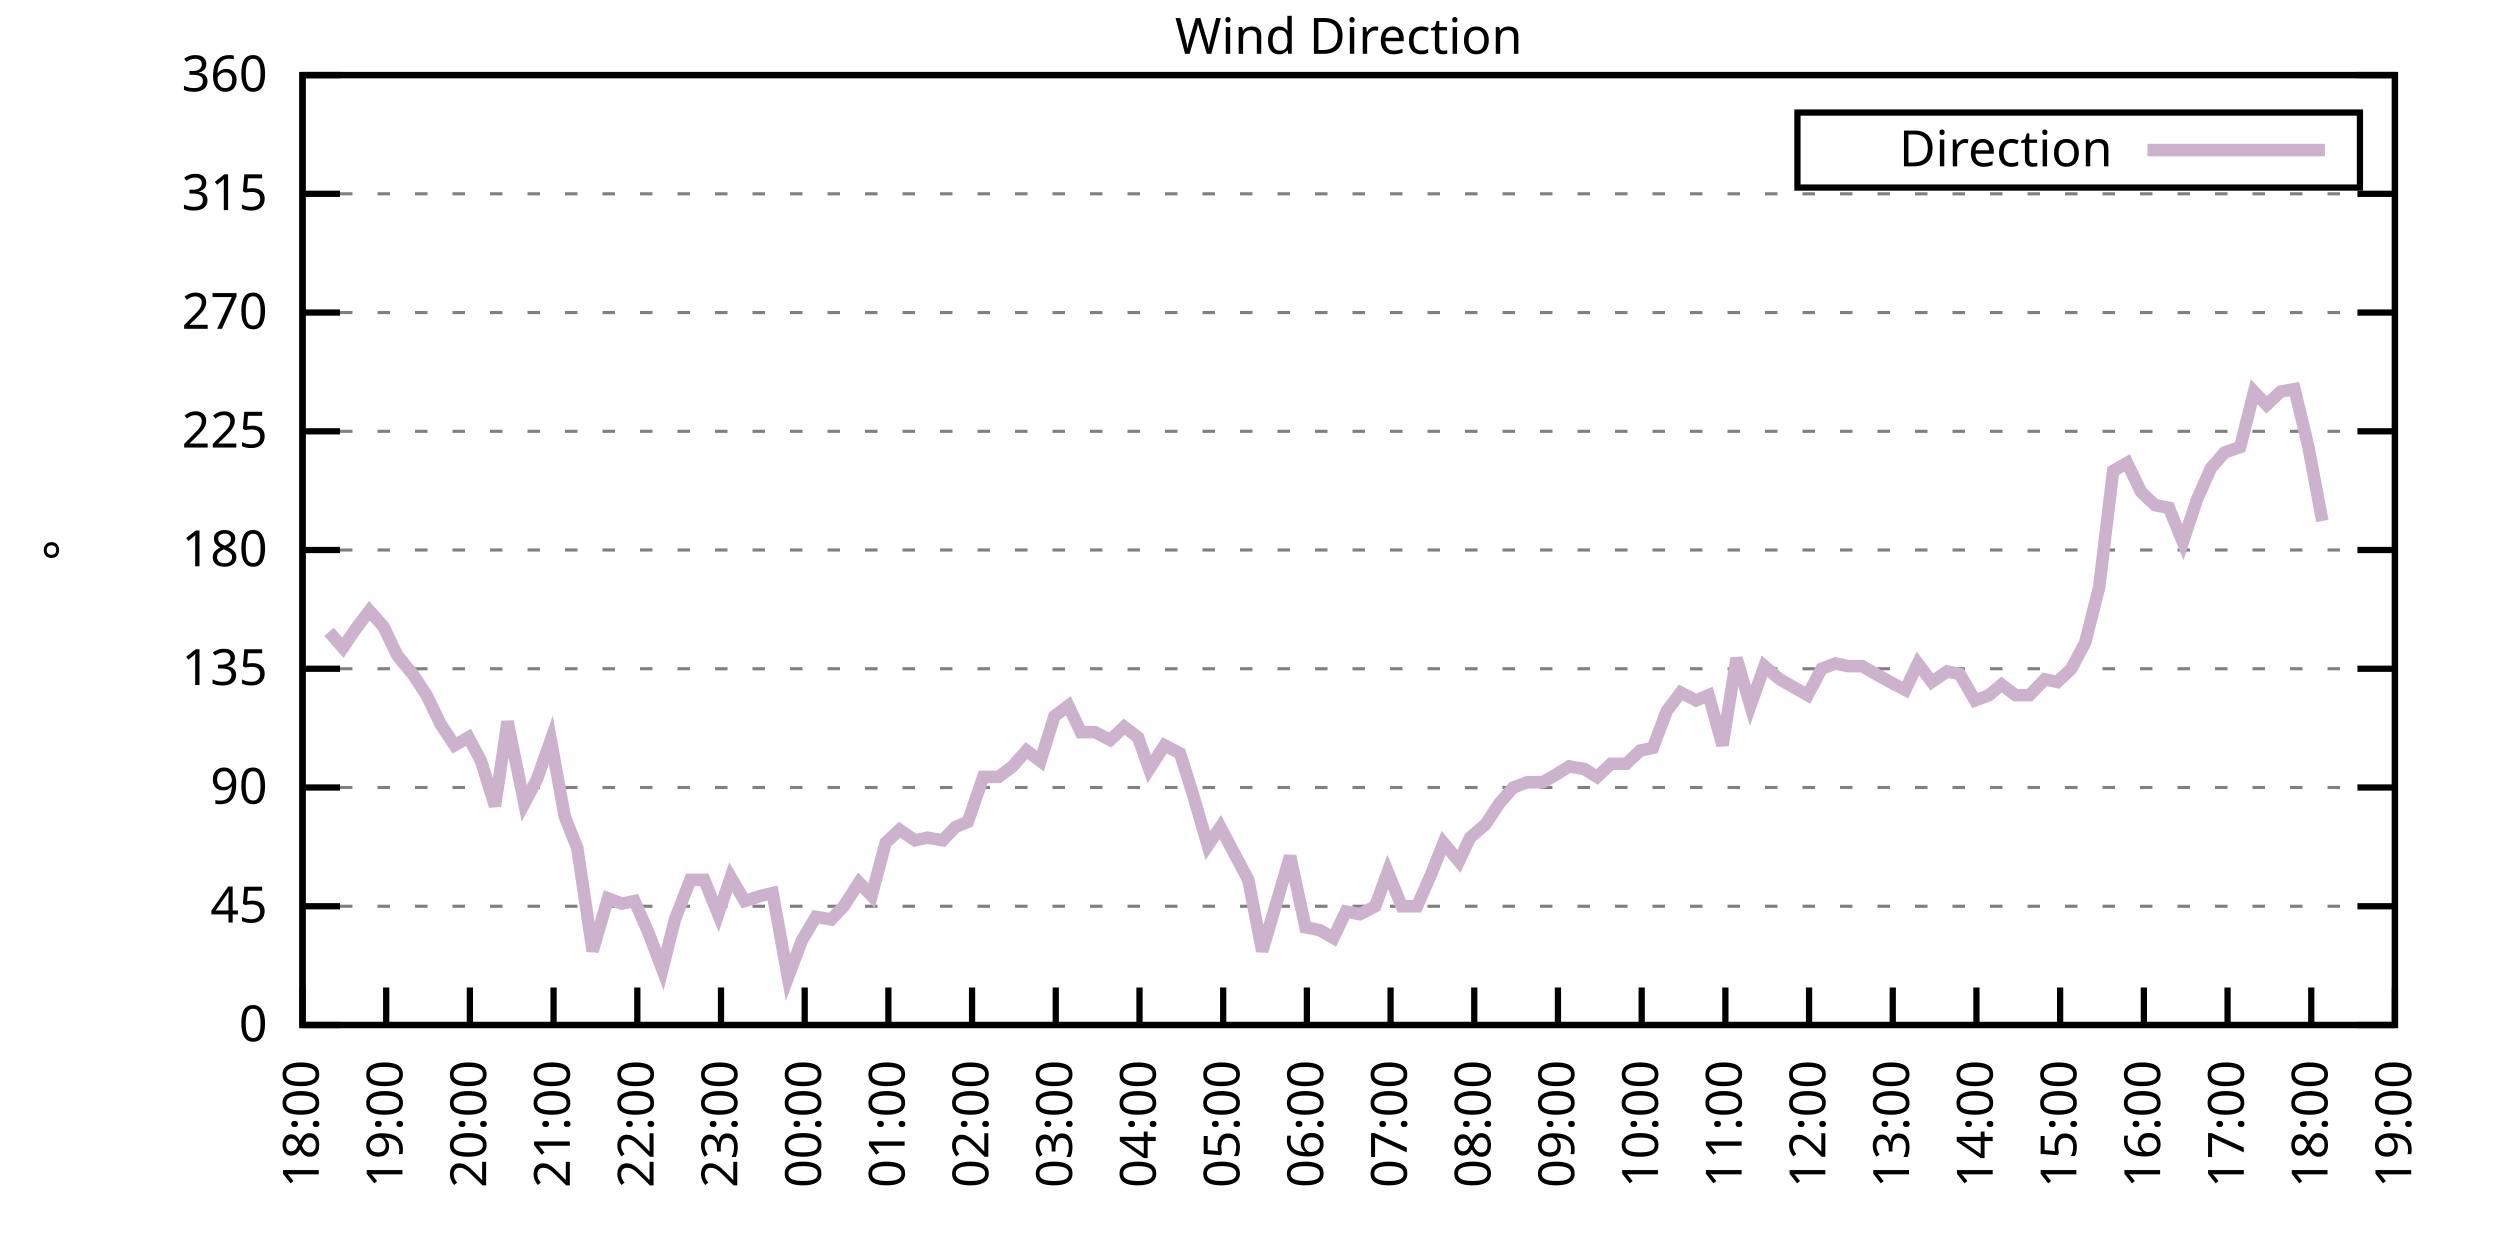
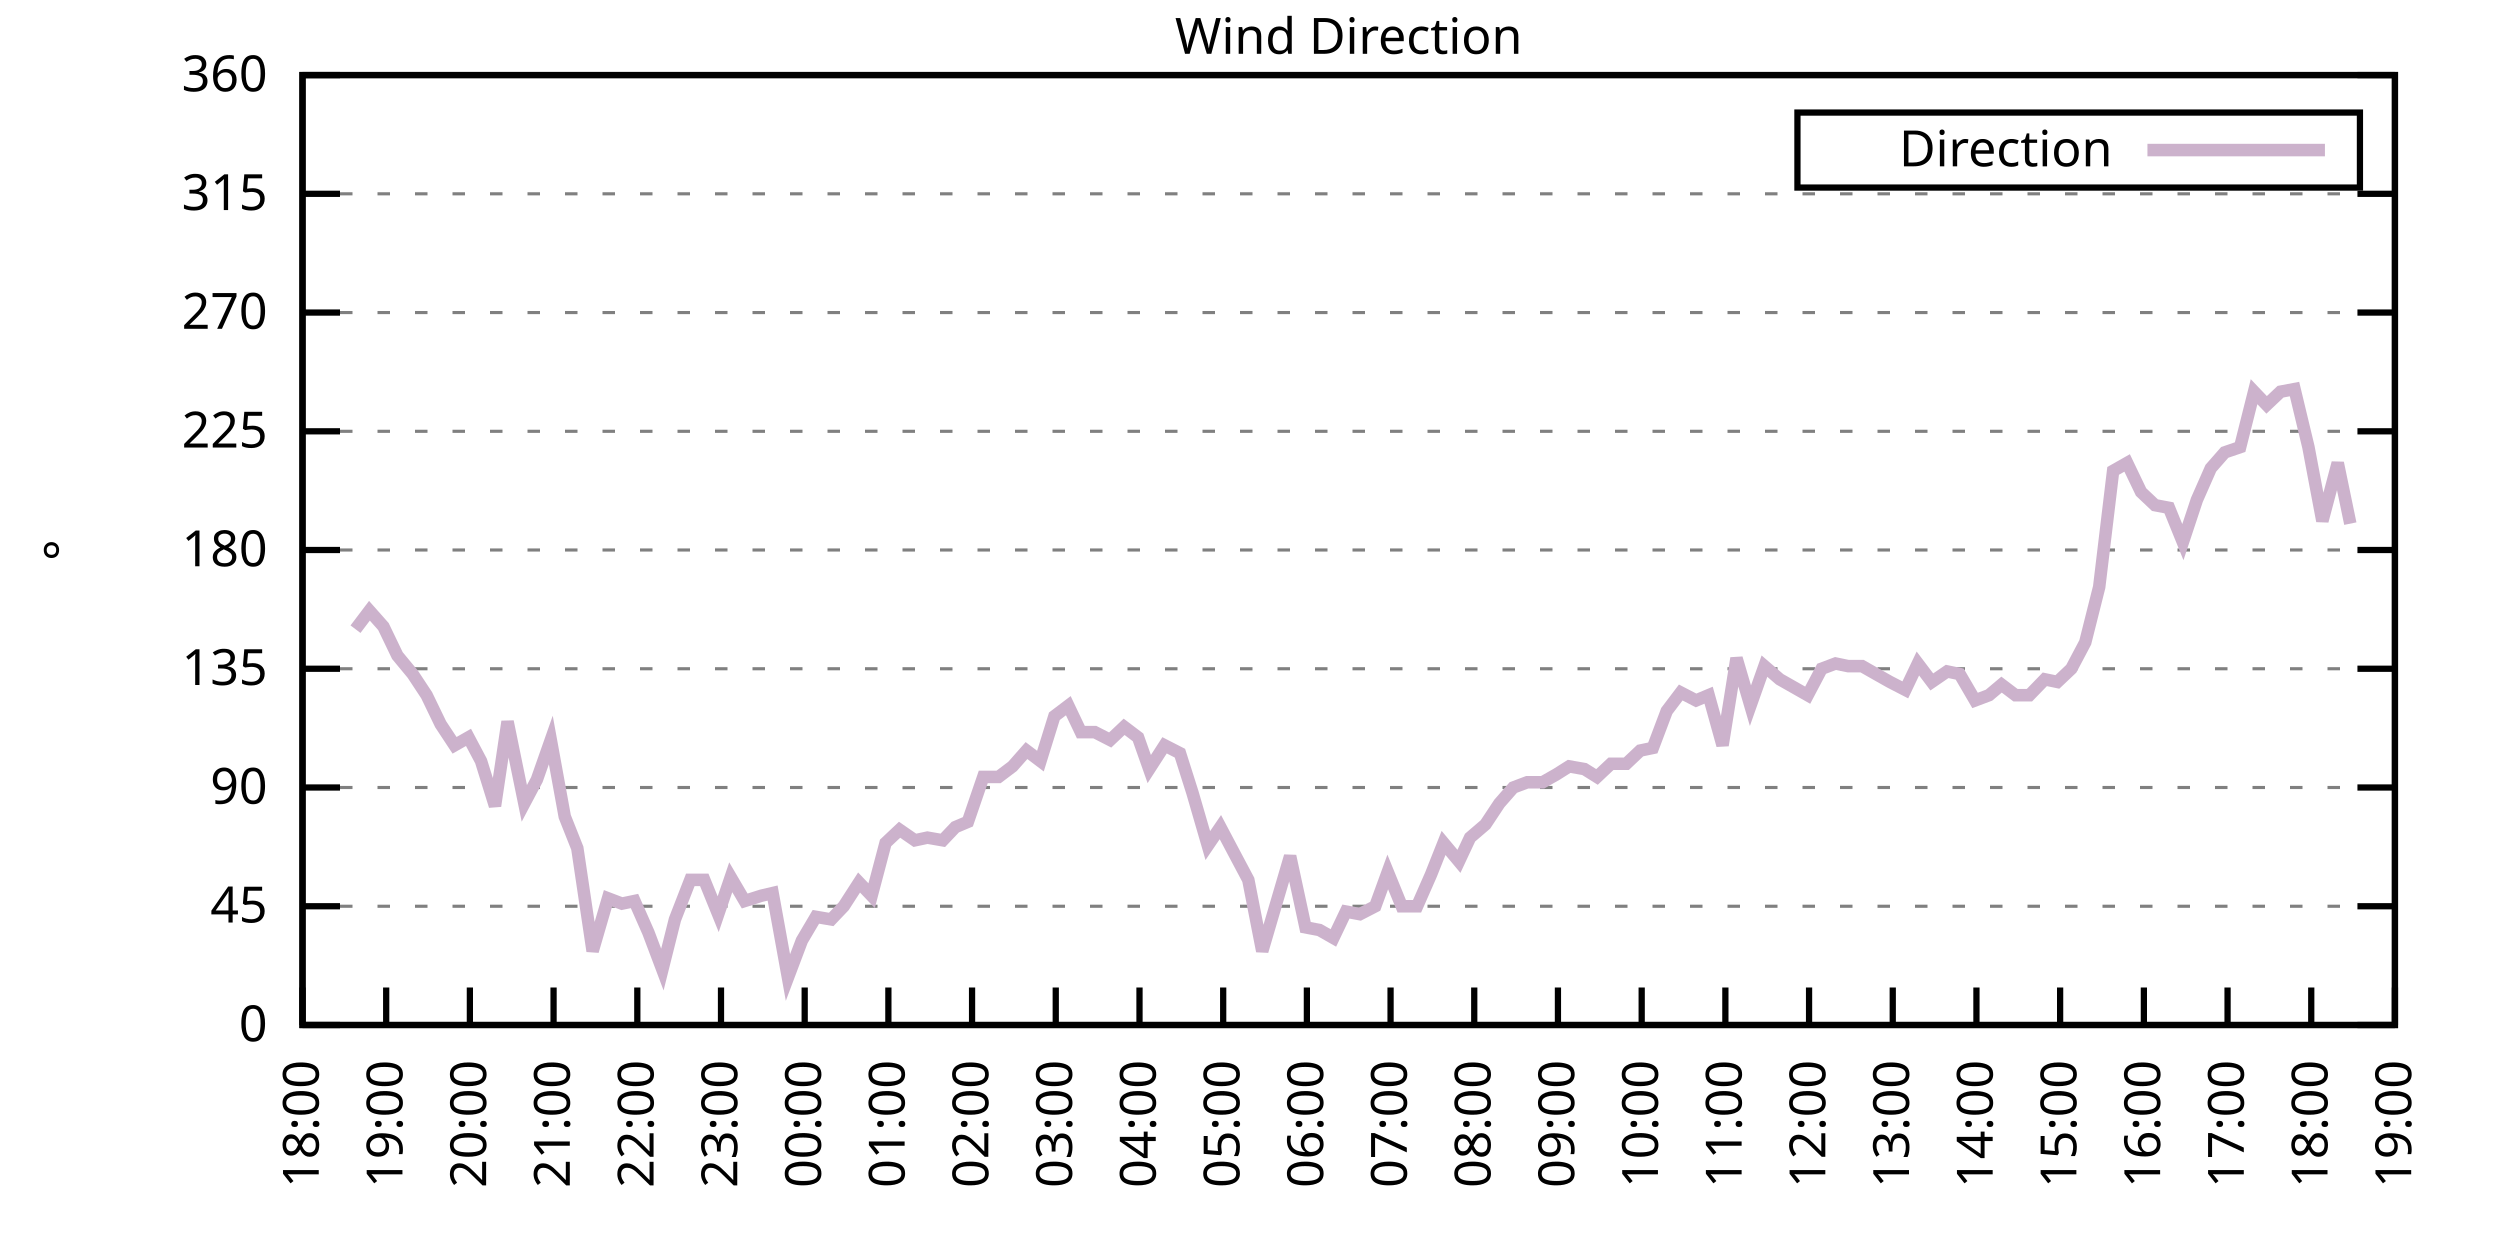
<svg xmlns="http://www.w3.org/2000/svg" xmlns:xlink="http://www.w3.org/1999/xlink" width="400" height="200" viewBox="0 0 400 200">
  <g id="gnuplot_canvas">
    <rect x="0" y="0" width="400" height="200" fill="none" />
    <defs>
      <circle id="gpDot" r="0.5" stroke-width="0.5" stroke="currentColor" />
      <path id="gpPt0" stroke-width="0.333" stroke="currentColor" d="M-1,0 h2 M0,-1 v2" />
      <path id="gpPt1" stroke-width="0.333" stroke="currentColor" d="M-1,-1 L1,1 M1,-1 L-1,1" />
      <path id="gpPt2" stroke-width="0.333" stroke="currentColor" d="M-1,0 L1,0 M0,-1 L0,1 M-1,-1 L1,1 M-1,1 L1,-1" />
      <rect id="gpPt3" stroke-width="0.333" stroke="currentColor" x="-1" y="-1" width="2" height="2" />
      <rect id="gpPt4" stroke-width="0.333" stroke="currentColor" fill="currentColor" x="-1" y="-1" width="2" height="2" />
      <circle id="gpPt5" stroke-width="0.333" stroke="currentColor" cx="0" cy="0" r="1" />
      <use xlink:href="#gpPt5" id="gpPt6" fill="currentColor" stroke="none" />
      <path id="gpPt7" stroke-width="0.333" stroke="currentColor" d="M0,-1.33 L-1.33,0.67 L1.33,0.67 z" />
      <use xlink:href="#gpPt7" id="gpPt8" fill="currentColor" stroke="none" />
      <use xlink:href="#gpPt7" id="gpPt9" stroke="currentColor" transform="rotate(180)" />
      <use xlink:href="#gpPt9" id="gpPt10" fill="currentColor" stroke="none" />
      <use xlink:href="#gpPt3" id="gpPt11" stroke="currentColor" transform="rotate(45)" />
      <use xlink:href="#gpPt11" id="gpPt12" fill="currentColor" stroke="none" />
      <path id="gpPt13" stroke-width="0.333" stroke="currentColor" d="M0,1.330 L1.265,0.411 L0.782,-1.067 L-0.782,-1.076 L-1.265,0.411 z" />
      <use xlink:href="#gpPt13" id="gpPt14" fill="currentColor" stroke="none" />
      <filter id="textbox" filterUnits="objectBoundingBox" x="0" y="0" height="1" width="1">
        <feFlood flood-color="white" flood-opacity="1" result="bgnd" />
        <feComposite in="SourceGraphic" in2="bgnd" operator="atop" />
      </filter>
      <filter id="greybox" filterUnits="objectBoundingBox" x="0" y="0" height="1" width="1">
        <feFlood flood-color="lightgrey" flood-opacity="1" result="grey" />
        <feComposite in="SourceGraphic" in2="grey" operator="atop" />
      </filter>
    </defs>
    <g fill="none" color="white" stroke="currentColor" stroke-width="1.00" stroke-linecap="butt" stroke-linejoin="miter">
</g>
    <g fill="none" color="black" stroke="currentColor" stroke-width="1.00" stroke-linecap="butt" stroke-linejoin="miter">
      <g stroke="none" shape-rendering="crispEdges">
        <polygon fill="rgb(255, 255, 255)" points="48.40,164.00 383.18,164.00 383.18,12.02 48.40,12.02 " />
      </g>
    </g>
    <g fill="none" color="black" stroke="currentColor" stroke-width="1.00" stroke-linecap="butt" stroke-linejoin="miter">
</g>
    <g fill="none" color="black" stroke="black" stroke-width="0.50" stroke-linecap="butt" stroke-linejoin="miter">
</g>
    <g fill="none" color="gray" stroke="currentColor" stroke-width="0.50" stroke-linecap="butt" stroke-linejoin="miter">
      <path stroke="gray" stroke-dasharray="2,4" class="gridline" d="M48.40,164.00 L383.19,164.00  " />
    </g>
    <g fill="none" color="gray" stroke="gray" stroke-width="1.00" stroke-linecap="butt" stroke-linejoin="miter">
</g>
    <g fill="none" color="black" stroke="currentColor" stroke-width="1.00" stroke-linecap="butt" stroke-linejoin="miter">
      <path stroke="black" d="M48.40,164.00 L54.40,164.00 M383.19,164.00 L377.19,164.00  " />
      <g transform="translate(42.80,166.60)" stroke="none" fill="black" font-family="Sans" font-size="8.00" text-anchor="end">
        <text>
          <tspan font-family="Sans"> 0</tspan>
        </text>
      </g>
    </g>
    <g fill="none" color="black" stroke="currentColor" stroke-width="1.00" stroke-linecap="butt" stroke-linejoin="miter">
</g>
    <g fill="none" color="black" stroke="black" stroke-width="0.50" stroke-linecap="butt" stroke-linejoin="miter">
</g>
    <g fill="none" color="gray" stroke="currentColor" stroke-width="0.50" stroke-linecap="butt" stroke-linejoin="miter">
      <path stroke="gray" stroke-dasharray="2,4" class="gridline" d="M48.40,145.00 L383.19,145.00  " />
    </g>
    <g fill="none" color="gray" stroke="gray" stroke-width="1.00" stroke-linecap="butt" stroke-linejoin="miter">
</g>
    <g fill="none" color="black" stroke="currentColor" stroke-width="1.00" stroke-linecap="butt" stroke-linejoin="miter">
      <path stroke="black" d="M48.40,145.00 L54.40,145.00 M383.19,145.00 L377.19,145.00  " />
      <g transform="translate(42.80,147.60)" stroke="none" fill="black" font-family="Sans" font-size="8.00" text-anchor="end">
        <text>
          <tspan font-family="Sans"> 45</tspan>
        </text>
      </g>
    </g>
    <g fill="none" color="black" stroke="currentColor" stroke-width="1.00" stroke-linecap="butt" stroke-linejoin="miter">
</g>
    <g fill="none" color="black" stroke="black" stroke-width="0.50" stroke-linecap="butt" stroke-linejoin="miter">
</g>
    <g fill="none" color="gray" stroke="currentColor" stroke-width="0.50" stroke-linecap="butt" stroke-linejoin="miter">
      <path stroke="gray" stroke-dasharray="2,4" class="gridline" d="M48.40,126.00 L383.19,126.00  " />
    </g>
    <g fill="none" color="gray" stroke="gray" stroke-width="1.00" stroke-linecap="butt" stroke-linejoin="miter">
</g>
    <g fill="none" color="black" stroke="currentColor" stroke-width="1.00" stroke-linecap="butt" stroke-linejoin="miter">
      <path stroke="black" d="M48.40,126.00 L54.40,126.00 M383.19,126.00 L377.19,126.00  " />
      <g transform="translate(42.80,128.60)" stroke="none" fill="black" font-family="Sans" font-size="8.00" text-anchor="end">
        <text>
          <tspan font-family="Sans"> 90</tspan>
        </text>
      </g>
    </g>
    <g fill="none" color="black" stroke="currentColor" stroke-width="1.00" stroke-linecap="butt" stroke-linejoin="miter">
</g>
    <g fill="none" color="black" stroke="black" stroke-width="0.50" stroke-linecap="butt" stroke-linejoin="miter">
</g>
    <g fill="none" color="gray" stroke="currentColor" stroke-width="0.50" stroke-linecap="butt" stroke-linejoin="miter">
      <path stroke="gray" stroke-dasharray="2,4" class="gridline" d="M48.40,107.00 L383.19,107.00  " />
    </g>
    <g fill="none" color="gray" stroke="gray" stroke-width="1.00" stroke-linecap="butt" stroke-linejoin="miter">
</g>
    <g fill="none" color="black" stroke="currentColor" stroke-width="1.00" stroke-linecap="butt" stroke-linejoin="miter">
      <path stroke="black" d="M48.40,107.00 L54.40,107.00 M383.19,107.00 L377.19,107.00  " />
      <g transform="translate(42.80,109.60)" stroke="none" fill="black" font-family="Sans" font-size="8.00" text-anchor="end">
        <text>
          <tspan font-family="Sans"> 135</tspan>
        </text>
      </g>
    </g>
    <g fill="none" color="black" stroke="currentColor" stroke-width="1.00" stroke-linecap="butt" stroke-linejoin="miter">
</g>
    <g fill="none" color="black" stroke="black" stroke-width="0.50" stroke-linecap="butt" stroke-linejoin="miter">
</g>
    <g fill="none" color="gray" stroke="currentColor" stroke-width="0.50" stroke-linecap="butt" stroke-linejoin="miter">
      <path stroke="gray" stroke-dasharray="2,4" class="gridline" d="M48.40,88.00 L383.19,88.00  " />
    </g>
    <g fill="none" color="gray" stroke="gray" stroke-width="1.00" stroke-linecap="butt" stroke-linejoin="miter">
</g>
    <g fill="none" color="black" stroke="currentColor" stroke-width="1.00" stroke-linecap="butt" stroke-linejoin="miter">
      <path stroke="black" d="M48.40,88.00 L54.40,88.00 M383.19,88.00 L377.19,88.00  " />
      <g transform="translate(42.80,90.60)" stroke="none" fill="black" font-family="Sans" font-size="8.00" text-anchor="end">
        <text>
          <tspan font-family="Sans"> 180</tspan>
        </text>
      </g>
    </g>
    <g fill="none" color="black" stroke="currentColor" stroke-width="1.00" stroke-linecap="butt" stroke-linejoin="miter">
</g>
    <g fill="none" color="black" stroke="black" stroke-width="0.50" stroke-linecap="butt" stroke-linejoin="miter">
</g>
    <g fill="none" color="gray" stroke="currentColor" stroke-width="0.50" stroke-linecap="butt" stroke-linejoin="miter">
      <path stroke="gray" stroke-dasharray="2,4" class="gridline" d="M48.40,69.01 L383.19,69.01  " />
    </g>
    <g fill="none" color="gray" stroke="gray" stroke-width="1.00" stroke-linecap="butt" stroke-linejoin="miter">
</g>
    <g fill="none" color="black" stroke="currentColor" stroke-width="1.00" stroke-linecap="butt" stroke-linejoin="miter">
      <path stroke="black" d="M48.40,69.01 L54.40,69.01 M383.19,69.01 L377.19,69.01  " />
      <g transform="translate(42.80,71.61)" stroke="none" fill="black" font-family="Sans" font-size="8.00" text-anchor="end">
        <text>
          <tspan font-family="Sans"> 225</tspan>
        </text>
      </g>
    </g>
    <g fill="none" color="black" stroke="currentColor" stroke-width="1.00" stroke-linecap="butt" stroke-linejoin="miter">
</g>
    <g fill="none" color="black" stroke="black" stroke-width="0.50" stroke-linecap="butt" stroke-linejoin="miter">
</g>
    <g fill="none" color="gray" stroke="currentColor" stroke-width="0.50" stroke-linecap="butt" stroke-linejoin="miter">
      <path stroke="gray" stroke-dasharray="2,4" class="gridline" d="M48.40,50.01 L383.19,50.01  " />
    </g>
    <g fill="none" color="gray" stroke="gray" stroke-width="1.00" stroke-linecap="butt" stroke-linejoin="miter">
</g>
    <g fill="none" color="black" stroke="currentColor" stroke-width="1.00" stroke-linecap="butt" stroke-linejoin="miter">
      <path stroke="black" d="M48.40,50.01 L54.40,50.01 M383.19,50.01 L377.19,50.01  " />
      <g transform="translate(42.80,52.61)" stroke="none" fill="black" font-family="Sans" font-size="8.00" text-anchor="end">
        <text>
          <tspan font-family="Sans"> 270</tspan>
        </text>
      </g>
    </g>
    <g fill="none" color="black" stroke="currentColor" stroke-width="1.00" stroke-linecap="butt" stroke-linejoin="miter">
</g>
    <g fill="none" color="black" stroke="black" stroke-width="0.50" stroke-linecap="butt" stroke-linejoin="miter">
</g>
    <g fill="none" color="gray" stroke="currentColor" stroke-width="0.50" stroke-linecap="butt" stroke-linejoin="miter">
      <path stroke="gray" stroke-dasharray="2,4" class="gridline" d="M48.40,31.01 L383.19,31.01  " />
    </g>
    <g fill="none" color="gray" stroke="gray" stroke-width="1.00" stroke-linecap="butt" stroke-linejoin="miter">
</g>
    <g fill="none" color="black" stroke="currentColor" stroke-width="1.00" stroke-linecap="butt" stroke-linejoin="miter">
      <path stroke="black" d="M48.40,31.01 L54.40,31.01 M383.19,31.01 L377.19,31.01  " />
      <g transform="translate(42.80,33.61)" stroke="none" fill="black" font-family="Sans" font-size="8.00" text-anchor="end">
        <text>
          <tspan font-family="Sans"> 315</tspan>
        </text>
      </g>
    </g>
    <g fill="none" color="black" stroke="currentColor" stroke-width="1.00" stroke-linecap="butt" stroke-linejoin="miter">
</g>
    <g fill="none" color="black" stroke="black" stroke-width="0.50" stroke-linecap="butt" stroke-linejoin="miter">
</g>
    <g fill="none" color="gray" stroke="currentColor" stroke-width="0.50" stroke-linecap="butt" stroke-linejoin="miter">
      <path stroke="gray" stroke-dasharray="2,4" class="gridline" d="M48.40,12.01 L383.19,12.01  " />
    </g>
    <g fill="none" color="gray" stroke="gray" stroke-width="1.00" stroke-linecap="butt" stroke-linejoin="miter">
</g>
    <g fill="none" color="black" stroke="currentColor" stroke-width="1.00" stroke-linecap="butt" stroke-linejoin="miter">
      <path stroke="black" d="M48.40,12.01 L54.40,12.01 M383.19,12.01 L377.19,12.01  " />
      <g transform="translate(42.80,14.61)" stroke="none" fill="black" font-family="Sans" font-size="8.00" text-anchor="end">
        <text>
          <tspan font-family="Sans"> 360</tspan>
        </text>
      </g>
    </g>
    <g fill="none" color="black" stroke="currentColor" stroke-width="1.00" stroke-linecap="butt" stroke-linejoin="miter">
      <path stroke="black" d="M48.40,164.00 L48.40,158.00  " />
      <g transform="translate(51.00,169.60) rotate(270.00)" stroke="none" fill="black" font-family="Sans" font-size="8.00" text-anchor="end">
        <text>
          <tspan font-family="Sans">18:00</tspan>
        </text>
      </g>
    </g>
    <g fill="none" color="black" stroke="currentColor" stroke-width="1.00" stroke-linecap="butt" stroke-linejoin="miter">
      <path stroke="black" d="M61.79,164.00 L61.79,158.00  " />
      <g transform="translate(64.39,169.60) rotate(270.00)" stroke="none" fill="black" font-family="Sans" font-size="8.00" text-anchor="end">
        <text>
          <tspan font-family="Sans">19:00</tspan>
        </text>
      </g>
    </g>
    <g fill="none" color="black" stroke="currentColor" stroke-width="1.00" stroke-linecap="butt" stroke-linejoin="miter">
      <path stroke="black" d="M75.18,164.00 L75.18,158.00  " />
      <g transform="translate(77.78,169.60) rotate(270.00)" stroke="none" fill="black" font-family="Sans" font-size="8.00" text-anchor="end">
        <text>
          <tspan font-family="Sans">20:00</tspan>
        </text>
      </g>
    </g>
    <g fill="none" color="black" stroke="currentColor" stroke-width="1.00" stroke-linecap="butt" stroke-linejoin="miter">
      <path stroke="black" d="M88.57,164.00 L88.57,158.00  " />
      <g transform="translate(91.17,169.60) rotate(270.00)" stroke="none" fill="black" font-family="Sans" font-size="8.00" text-anchor="end">
        <text>
          <tspan font-family="Sans">21:00</tspan>
        </text>
      </g>
    </g>
    <g fill="none" color="black" stroke="currentColor" stroke-width="1.00" stroke-linecap="butt" stroke-linejoin="miter">
      <path stroke="black" d="M101.97,164.00 L101.97,158.00  " />
      <g transform="translate(104.57,169.60) rotate(270.00)" stroke="none" fill="black" font-family="Sans" font-size="8.00" text-anchor="end">
        <text>
          <tspan font-family="Sans">22:00</tspan>
        </text>
      </g>
    </g>
    <g fill="none" color="black" stroke="currentColor" stroke-width="1.00" stroke-linecap="butt" stroke-linejoin="miter">
      <path stroke="black" d="M115.36,164.00 L115.36,158.00  " />
      <g transform="translate(117.96,169.60) rotate(270.00)" stroke="none" fill="black" font-family="Sans" font-size="8.00" text-anchor="end">
        <text>
          <tspan font-family="Sans">23:00</tspan>
        </text>
      </g>
    </g>
    <g fill="none" color="black" stroke="currentColor" stroke-width="1.00" stroke-linecap="butt" stroke-linejoin="miter">
      <path stroke="black" d="M128.75,164.00 L128.75,158.00  " />
      <g transform="translate(131.35,169.60) rotate(270.00)" stroke="none" fill="black" font-family="Sans" font-size="8.00" text-anchor="end">
        <text>
          <tspan font-family="Sans">00:00</tspan>
        </text>
      </g>
    </g>
    <g fill="none" color="black" stroke="currentColor" stroke-width="1.00" stroke-linecap="butt" stroke-linejoin="miter">
      <path stroke="black" d="M142.14,164.00 L142.14,158.00  " />
      <g transform="translate(144.74,169.60) rotate(270.00)" stroke="none" fill="black" font-family="Sans" font-size="8.00" text-anchor="end">
        <text>
          <tspan font-family="Sans">01:00</tspan>
        </text>
      </g>
    </g>
    <g fill="none" color="black" stroke="currentColor" stroke-width="1.00" stroke-linecap="butt" stroke-linejoin="miter">
      <path stroke="black" d="M155.53,164.00 L155.53,158.00  " />
      <g transform="translate(158.13,169.60) rotate(270.00)" stroke="none" fill="black" font-family="Sans" font-size="8.00" text-anchor="end">
        <text>
          <tspan font-family="Sans">02:00</tspan>
        </text>
      </g>
    </g>
    <g fill="none" color="black" stroke="currentColor" stroke-width="1.00" stroke-linecap="butt" stroke-linejoin="miter">
      <path stroke="black" d="M168.92,164.00 L168.92,158.00  " />
      <g transform="translate(171.52,169.60) rotate(270.00)" stroke="none" fill="black" font-family="Sans" font-size="8.00" text-anchor="end">
        <text>
          <tspan font-family="Sans">03:00</tspan>
        </text>
      </g>
    </g>
    <g fill="none" color="black" stroke="currentColor" stroke-width="1.00" stroke-linecap="butt" stroke-linejoin="miter">
      <path stroke="black" d="M182.32,164.00 L182.32,158.00  " />
      <g transform="translate(184.92,169.60) rotate(270.00)" stroke="none" fill="black" font-family="Sans" font-size="8.00" text-anchor="end">
        <text>
          <tspan font-family="Sans">04:00</tspan>
        </text>
      </g>
    </g>
    <g fill="none" color="black" stroke="currentColor" stroke-width="1.00" stroke-linecap="butt" stroke-linejoin="miter">
      <path stroke="black" d="M195.71,164.00 L195.71,158.00  " />
      <g transform="translate(198.31,169.60) rotate(270.00)" stroke="none" fill="black" font-family="Sans" font-size="8.00" text-anchor="end">
        <text>
          <tspan font-family="Sans">05:00</tspan>
        </text>
      </g>
    </g>
    <g fill="none" color="black" stroke="currentColor" stroke-width="1.00" stroke-linecap="butt" stroke-linejoin="miter">
      <path stroke="black" d="M209.10,164.00 L209.10,158.00  " />
      <g transform="translate(211.70,169.60) rotate(270.00)" stroke="none" fill="black" font-family="Sans" font-size="8.00" text-anchor="end">
        <text>
          <tspan font-family="Sans">06:00</tspan>
        </text>
      </g>
    </g>
    <g fill="none" color="black" stroke="currentColor" stroke-width="1.00" stroke-linecap="butt" stroke-linejoin="miter">
      <path stroke="black" d="M222.49,164.00 L222.49,158.00  " />
      <g transform="translate(225.09,169.60) rotate(270.00)" stroke="none" fill="black" font-family="Sans" font-size="8.00" text-anchor="end">
        <text>
          <tspan font-family="Sans">07:00</tspan>
        </text>
      </g>
    </g>
    <g fill="none" color="black" stroke="currentColor" stroke-width="1.00" stroke-linecap="butt" stroke-linejoin="miter">
      <path stroke="black" d="M235.88,164.00 L235.88,158.00  " />
      <g transform="translate(238.48,169.60) rotate(270.00)" stroke="none" fill="black" font-family="Sans" font-size="8.00" text-anchor="end">
        <text>
          <tspan font-family="Sans">08:00</tspan>
        </text>
      </g>
    </g>
    <g fill="none" color="black" stroke="currentColor" stroke-width="1.00" stroke-linecap="butt" stroke-linejoin="miter">
      <path stroke="black" d="M249.27,164.00 L249.27,158.00  " />
      <g transform="translate(251.87,169.60) rotate(270.00)" stroke="none" fill="black" font-family="Sans" font-size="8.00" text-anchor="end">
        <text>
          <tspan font-family="Sans">09:00</tspan>
        </text>
      </g>
    </g>
    <g fill="none" color="black" stroke="currentColor" stroke-width="1.00" stroke-linecap="butt" stroke-linejoin="miter">
      <path stroke="black" d="M262.67,164.00 L262.67,158.00  " />
      <g transform="translate(265.27,169.60) rotate(270.00)" stroke="none" fill="black" font-family="Sans" font-size="8.00" text-anchor="end">
        <text>
          <tspan font-family="Sans">10:00</tspan>
        </text>
      </g>
    </g>
    <g fill="none" color="black" stroke="currentColor" stroke-width="1.00" stroke-linecap="butt" stroke-linejoin="miter">
      <path stroke="black" d="M276.06,164.00 L276.06,158.00  " />
      <g transform="translate(278.66,169.60) rotate(270.00)" stroke="none" fill="black" font-family="Sans" font-size="8.00" text-anchor="end">
        <text>
          <tspan font-family="Sans">11:00</tspan>
        </text>
      </g>
    </g>
    <g fill="none" color="black" stroke="currentColor" stroke-width="1.00" stroke-linecap="butt" stroke-linejoin="miter">
      <path stroke="black" d="M289.45,164.00 L289.45,158.00  " />
      <g transform="translate(292.05,169.60) rotate(270.00)" stroke="none" fill="black" font-family="Sans" font-size="8.00" text-anchor="end">
        <text>
          <tspan font-family="Sans">12:00</tspan>
        </text>
      </g>
    </g>
    <g fill="none" color="black" stroke="currentColor" stroke-width="1.00" stroke-linecap="butt" stroke-linejoin="miter">
      <path stroke="black" d="M302.84,164.00 L302.84,158.00  " />
      <g transform="translate(305.44,169.60) rotate(270.00)" stroke="none" fill="black" font-family="Sans" font-size="8.00" text-anchor="end">
        <text>
          <tspan font-family="Sans">13:00</tspan>
        </text>
      </g>
    </g>
    <g fill="none" color="black" stroke="currentColor" stroke-width="1.00" stroke-linecap="butt" stroke-linejoin="miter">
      <path stroke="black" d="M316.23,164.00 L316.23,158.00  " />
      <g transform="translate(318.83,169.60) rotate(270.00)" stroke="none" fill="black" font-family="Sans" font-size="8.00" text-anchor="end">
        <text>
          <tspan font-family="Sans">14:00</tspan>
        </text>
      </g>
    </g>
    <g fill="none" color="black" stroke="currentColor" stroke-width="1.00" stroke-linecap="butt" stroke-linejoin="miter">
      <path stroke="black" d="M329.62,164.00 L329.62,158.00  " />
      <g transform="translate(332.22,169.60) rotate(270.00)" stroke="none" fill="black" font-family="Sans" font-size="8.00" text-anchor="end">
        <text>
          <tspan font-family="Sans">15:00</tspan>
        </text>
      </g>
    </g>
    <g fill="none" color="black" stroke="currentColor" stroke-width="1.00" stroke-linecap="butt" stroke-linejoin="miter">
      <path stroke="black" d="M343.02,164.00 L343.02,158.00  " />
      <g transform="translate(345.62,169.60) rotate(270.00)" stroke="none" fill="black" font-family="Sans" font-size="8.00" text-anchor="end">
        <text>
          <tspan font-family="Sans">16:00</tspan>
        </text>
      </g>
    </g>
    <g fill="none" color="black" stroke="currentColor" stroke-width="1.00" stroke-linecap="butt" stroke-linejoin="miter">
      <path stroke="black" d="M356.41,164.00 L356.41,158.00  " />
      <g transform="translate(359.01,169.60) rotate(270.00)" stroke="none" fill="black" font-family="Sans" font-size="8.00" text-anchor="end">
        <text>
          <tspan font-family="Sans">17:00</tspan>
        </text>
      </g>
    </g>
    <g fill="none" color="black" stroke="currentColor" stroke-width="1.00" stroke-linecap="butt" stroke-linejoin="miter">
      <path stroke="black" d="M369.80,164.00 L369.80,158.00  " />
      <g transform="translate(372.40,169.60) rotate(270.00)" stroke="none" fill="black" font-family="Sans" font-size="8.00" text-anchor="end">
        <text>
          <tspan font-family="Sans">18:00</tspan>
        </text>
      </g>
    </g>
    <g fill="none" color="black" stroke="currentColor" stroke-width="1.00" stroke-linecap="butt" stroke-linejoin="miter">
      <path stroke="black" d="M383.19,164.00 L383.19,158.00  " />
      <g transform="translate(385.79,169.60) rotate(270.00)" stroke="none" fill="black" font-family="Sans" font-size="8.00" text-anchor="end">
        <text>
          <tspan font-family="Sans">19:00</tspan>
        </text>
      </g>
    </g>
    <g fill="none" color="black" stroke="currentColor" stroke-width="1.00" stroke-linecap="butt" stroke-linejoin="miter">
</g>
    <g fill="none" color="black" stroke="currentColor" stroke-width="1.00" stroke-linecap="butt" stroke-linejoin="miter">
      <path stroke="black" d="M48.40,12.01 L48.40,164.00 L383.19,164.00 L383.19,12.01 L48.40,12.01 Z  " />
    </g>
    <g fill="none" color="black" stroke="currentColor" stroke-width="1.00" stroke-linecap="butt" stroke-linejoin="miter">
</g>
    <g fill="none" color="black" stroke="currentColor" stroke-width="1.00" stroke-linecap="butt" stroke-linejoin="miter">
      <path stroke="black" d="M287.59,30.01 L287.59,18.01 L377.59,18.01 L377.59,30.01 L287.59,30.01 Z  " />
    </g>
    <g id="Wind_direction_plot_1">
      <g fill="none" color="white" stroke="black" stroke-width="2.00" stroke-linecap="butt" stroke-linejoin="miter">
</g>
      <g fill="none" color="black" stroke="currentColor" stroke-width="2.00" stroke-linecap="butt" stroke-linejoin="miter">
        <g transform="translate(337.99,26.61)" stroke="none" fill="black" font-family="Sans" font-size="8.00" text-anchor="end">
          <text>
            <tspan font-family="Sans">Direction</tspan>
          </text>
        </g>
      </g>
      <g fill="none" color="black" stroke="currentColor" stroke-width="2.00" stroke-linecap="butt" stroke-linejoin="miter">
-         <path stroke="rgb(204, 178, 204)" d="M343.59,24.01 L371.99,24.01 M52.64,101.09 L54.87,103.63 L56.88,100.67 L59.11,97.72 L61.35,100.25 L63.58,104.89   L66.03,107.85 L68.26,111.23 L70.50,115.87 L72.73,119.25 L74.96,117.98 L76.97,121.78 L79.20,128.96 L81.21,115.45   L83.89,128.54 L85.90,124.74 L88.13,118.40 L90.36,130.65 L92.37,135.71 L94.82,152.18 L97.28,143.73 L99.51,144.58   L101.52,144.16 L103.75,149.22 L105.98,155.13 L107.99,147.11 L110.45,140.78 L112.68,140.78 L114.91,146.27 L116.92,140.36   L119.15,144.16 L121.83,143.31 L123.62,142.89 L126.07,156.40 L128.30,150.49 L130.54,146.69 L132.99,147.11 L135.00,145.00   L137.45,141.20 L139.46,143.31 L141.69,134.87 L143.93,132.76 L146.38,134.45 L148.39,134.02 L150.85,134.45 L152.85,132.34   L154.86,131.49 L157.32,124.31 L159.77,124.31 L162.01,122.62 L164.24,120.09 L166.47,121.78 L168.70,114.60 L170.93,112.91   L172.94,117.14 L175.17,117.14 L177.63,118.40 L179.86,116.29 L182.09,117.98 L183.88,123.05 L186.33,119.25 L188.79,120.51   L190.80,126.85 L193.25,135.29 L195.26,132.34 L197.49,136.56 L199.73,140.78 L201.96,152.18 L204.19,144.58 L206.42,136.98   L208.88,148.38 L211.11,148.80 L213.34,150.07 L215.35,145.85 L217.58,146.27 L220.04,145.00 L222.04,139.51 L224.28,145.00   L226.73,145.00 L228.96,139.93 L230.97,134.87 L233.43,137.82 L235.21,134.02 L237.67,131.91 L239.90,128.54 L242.13,126.00   L244.36,125.16 L246.82,125.16 L249.05,123.89 L251.06,122.62 L253.51,123.05 L255.52,124.31 L257.76,122.20 L260.21,122.20   L262.44,120.09 L264.45,119.67 L266.68,113.76 L268.92,110.80 L271.37,112.07 L273.38,111.23 L275.61,119.25 L277.84,105.31   L280.07,112.91 L282.31,106.58 L284.76,108.69 L289.23,111.23 L291.46,107.00 L293.69,106.16 L295.70,106.58 L297.93,106.58   L300.16,107.85 L302.39,109.11 L304.85,110.38 L306.86,106.16 L309.09,109.11 L311.54,107.43 L313.55,107.85 L316.01,112.07   L318.24,111.23 L320.25,109.54 L322.48,111.23 L324.71,111.23 L327.17,108.69 L329.18,109.11 L331.41,107.00 L333.64,102.78   L335.87,93.92 L338.10,75.34 L340.34,74.07 L342.57,78.72 L344.80,80.83 L347.03,81.25 L349.26,86.74 L351.50,79.98   L353.73,74.92 L355.96,72.38 L358.42,71.54 L360.65,62.67 L362.66,64.78 L364.89,62.67 L367.12,62.25 L369.35,71.54   L371.58,83.36  " />
+         <path stroke="rgb(204, 178, 204)" d="M343.59,24.01 L371.99,24.01 M56.88,100.67 L59.11,97.72 L61.35,100.25 L63.58,104.89 L66.03,107.85 L68.26,111.23   L70.50,115.87 L72.73,119.25 L74.96,117.98 L76.97,121.78 L79.20,128.96 L81.21,115.45 L83.89,128.54 L85.90,124.74   L88.13,118.40 L90.36,130.65 L92.37,135.71 L94.82,152.18 L97.28,143.73 L99.51,144.58 L101.52,144.16 L103.75,149.22   L105.98,155.13 L107.99,147.11 L110.45,140.78 L112.68,140.78 L114.91,146.27 L116.92,140.36 L119.15,144.16 L121.83,143.31   L123.62,142.89 L126.07,156.40 L128.30,150.49 L130.54,146.69 L132.99,147.11 L135.00,145.00 L137.45,141.20 L139.46,143.31   L141.69,134.87 L143.93,132.76 L146.38,134.45 L148.39,134.02 L150.85,134.45 L152.85,132.34 L154.86,131.49 L157.32,124.31   L159.77,124.31 L162.01,122.62 L164.24,120.09 L166.47,121.78 L168.70,114.60 L170.93,112.91 L172.94,117.14 L175.17,117.14   L177.63,118.40 L179.86,116.29 L182.09,117.98 L183.88,123.05 L186.33,119.25 L188.79,120.51 L190.80,126.85 L193.25,135.29   L195.26,132.34 L197.49,136.56 L199.73,140.78 L201.96,152.18 L204.19,144.58 L206.42,136.98 L208.88,148.38 L211.11,148.80   L213.34,150.07 L215.35,145.85 L217.58,146.27 L220.04,145.00 L222.04,139.51 L224.28,145.00 L226.73,145.00 L228.96,139.93   L230.97,134.87 L233.43,137.82 L235.21,134.02 L237.67,131.91 L239.90,128.54 L242.13,126.00 L244.36,125.16 L246.82,125.16   L249.05,123.89 L251.06,122.62 L253.51,123.05 L255.52,124.31 L257.76,122.20 L260.21,122.20 L262.44,120.09 L264.45,119.67   L266.68,113.76 L268.92,110.80 L271.37,112.07 L273.38,111.23 L275.61,119.25 L277.84,105.31 L280.07,112.91 L282.31,106.58   L284.76,108.69 L289.23,111.23 L291.46,107.00 L293.69,106.16 L295.70,106.58 L297.93,106.58 L300.16,107.85 L302.39,109.11   L304.85,110.38 L306.86,106.16 L309.09,109.11 L311.54,107.43 L313.55,107.85 L316.01,112.07 L318.24,111.23 L320.25,109.54   L322.48,111.23 L324.71,111.23 L327.17,108.69 L329.18,109.11 L331.41,107.00 L333.64,102.78 L335.87,93.92 L338.10,75.34   L340.34,74.07 L342.57,78.72 L344.80,80.83 L347.03,81.25 L349.26,86.74 L351.50,79.98 L353.73,74.92 L355.96,72.38   L358.42,71.54 L360.65,62.67 L362.66,64.78 L364.89,62.67 L367.12,62.25 L369.35,71.54 L371.58,83.36 L374.04,74.07   L376.05,83.78  " />
      </g>
    </g>
    <g fill="none" color="black" stroke="currentColor" stroke-width="2.00" stroke-linecap="butt" stroke-linejoin="miter">
</g>
    <g fill="none" color="black" stroke="black" stroke-width="1.00" stroke-linecap="butt" stroke-linejoin="miter">
</g>
    <g fill="none" color="black" stroke="currentColor" stroke-width="1.00" stroke-linecap="butt" stroke-linejoin="miter">
      <path stroke="black" d="M48.40,12.01 L48.40,164.00 L383.19,164.00 L383.19,12.01 L48.40,12.01 Z  " />
      <g transform="translate(12.80,88.01) rotate(270.00)" stroke="none" fill="black" font-family="Sans" font-size="8.00" text-anchor="middle">
        <text>
          <tspan font-family="Sans">°</tspan>
        </text>
      </g>
    </g>
    <g fill="none" color="black" stroke="currentColor" stroke-width="1.00" stroke-linecap="butt" stroke-linejoin="miter">
</g>
    <g fill="none" color="black" stroke="currentColor" stroke-width="1.00" stroke-linecap="butt" stroke-linejoin="miter">
      <g transform="translate(215.79,8.61)" stroke="none" fill="black" font-family="Sans" font-size="8.00" text-anchor="middle">
        <text>
          <tspan font-family="Sans">Wind Direction</tspan>
        </text>
      </g>
    </g>
    <g fill="none" color="black" stroke="currentColor" stroke-width="1.00" stroke-linecap="butt" stroke-linejoin="miter">
</g>
  </g>
</svg>
